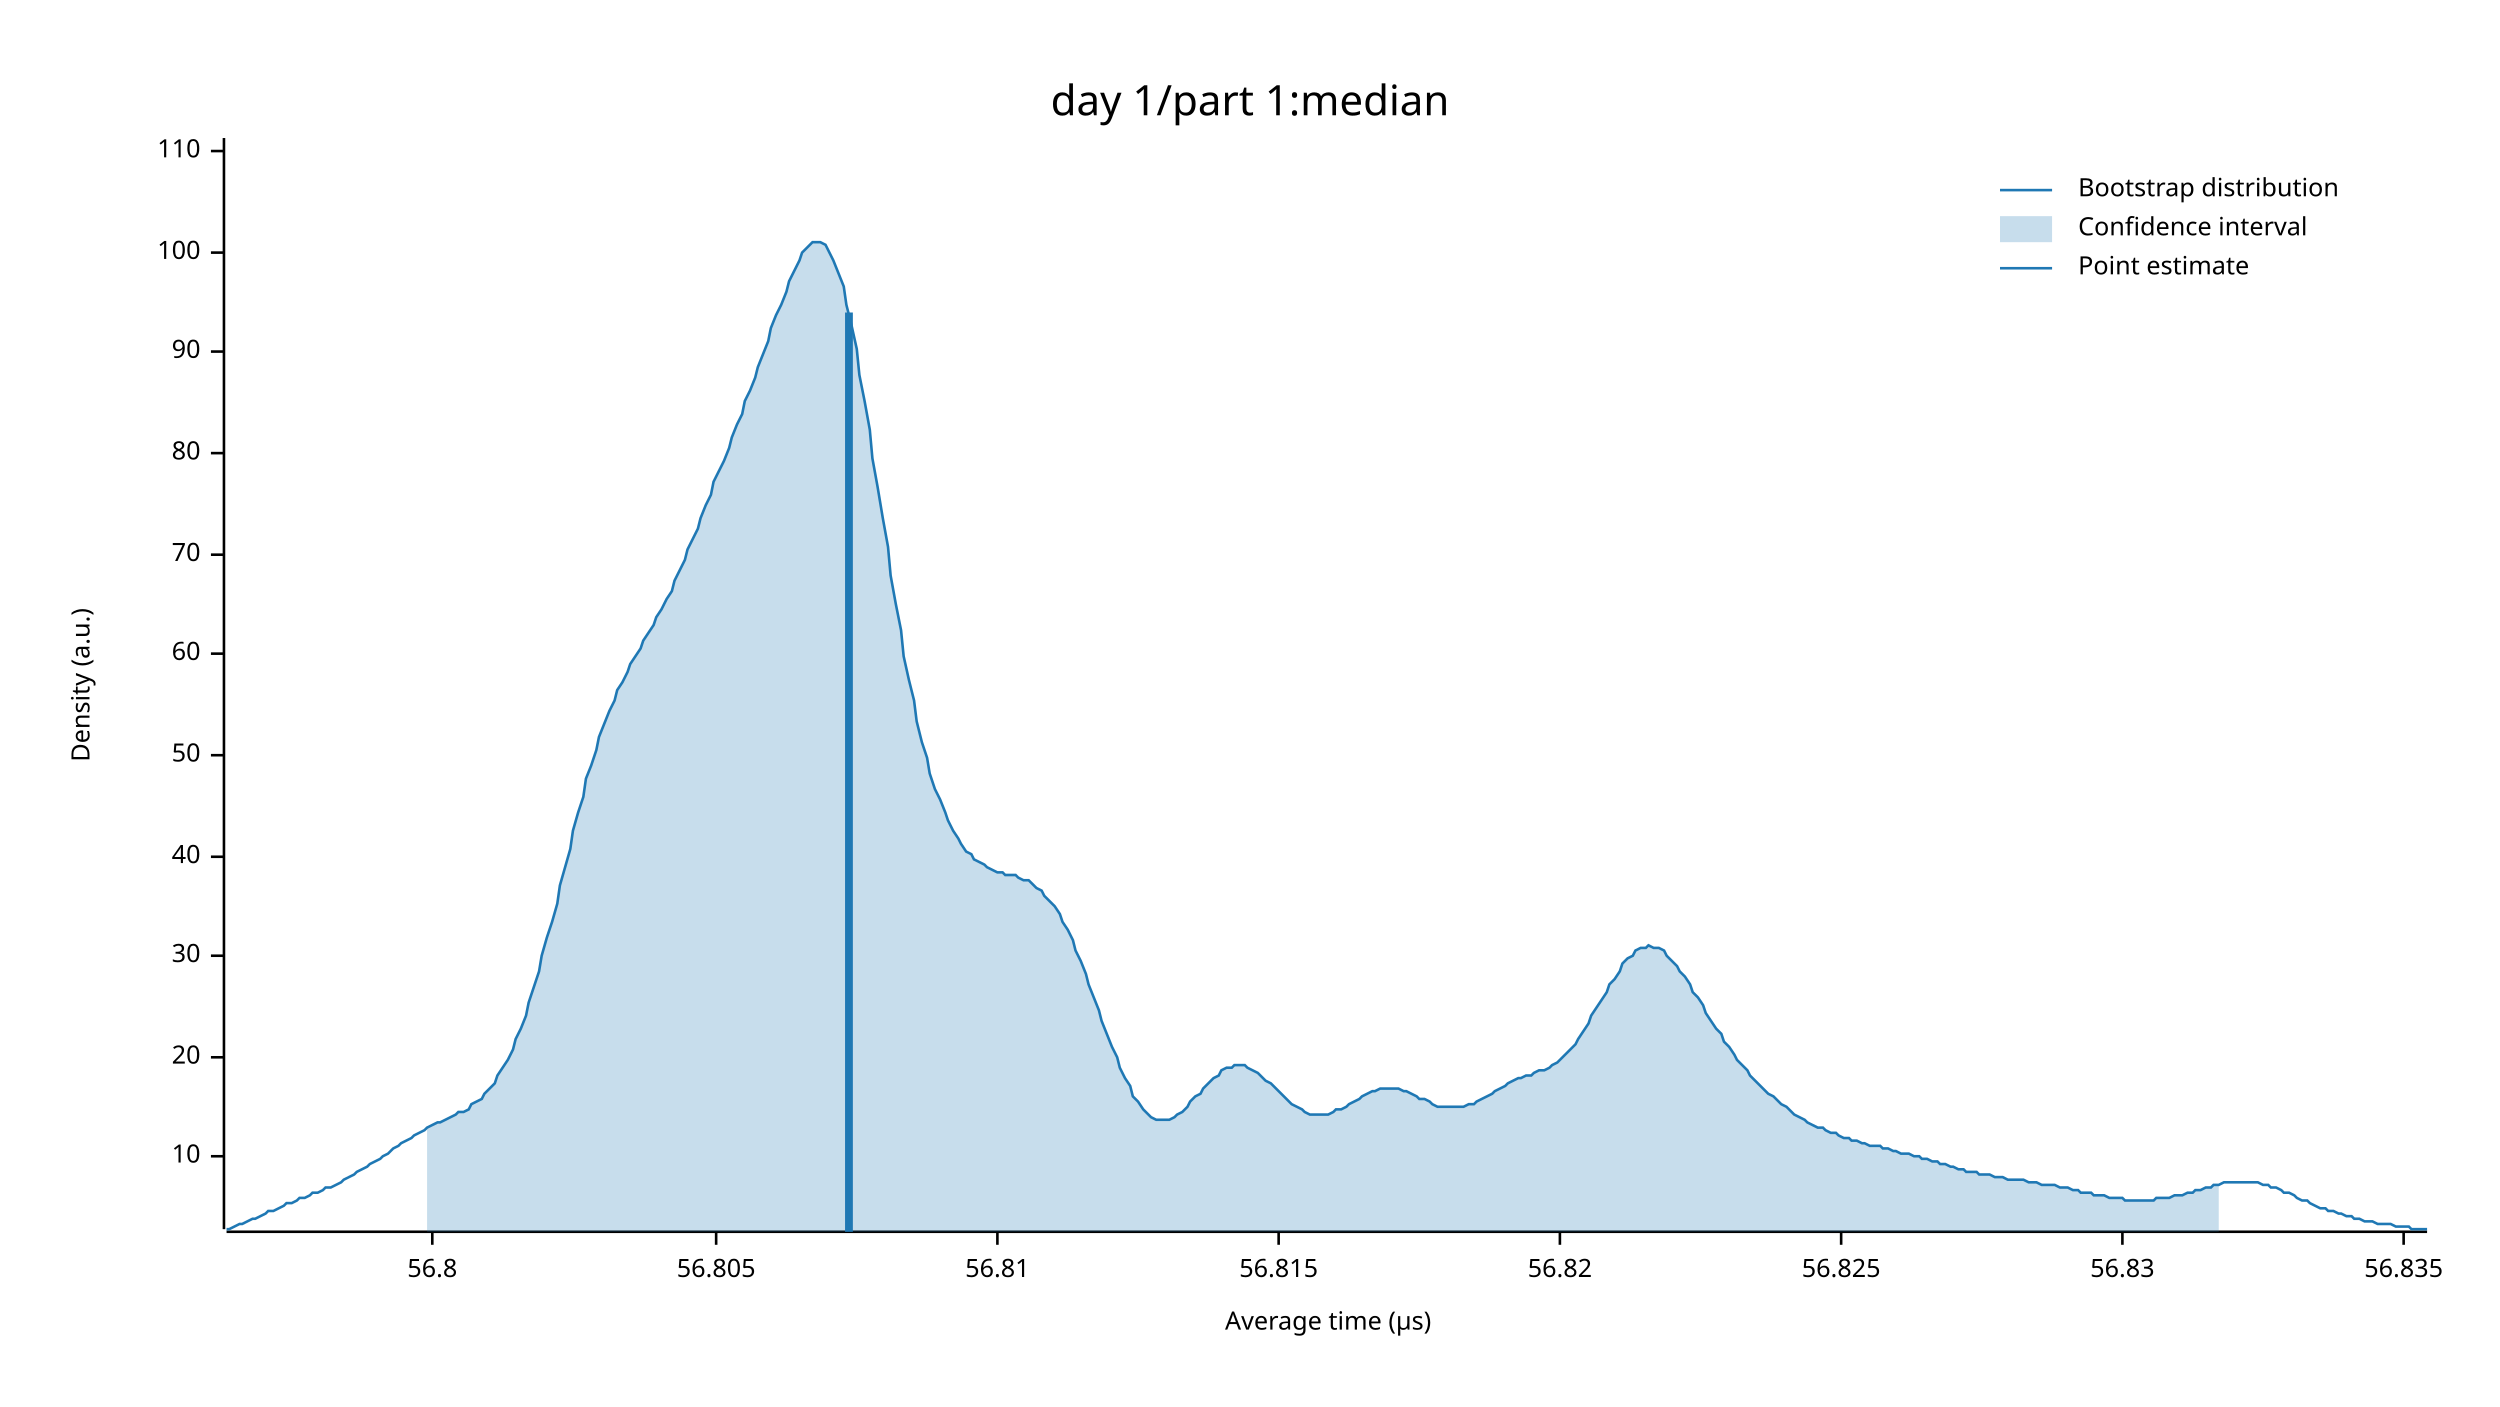
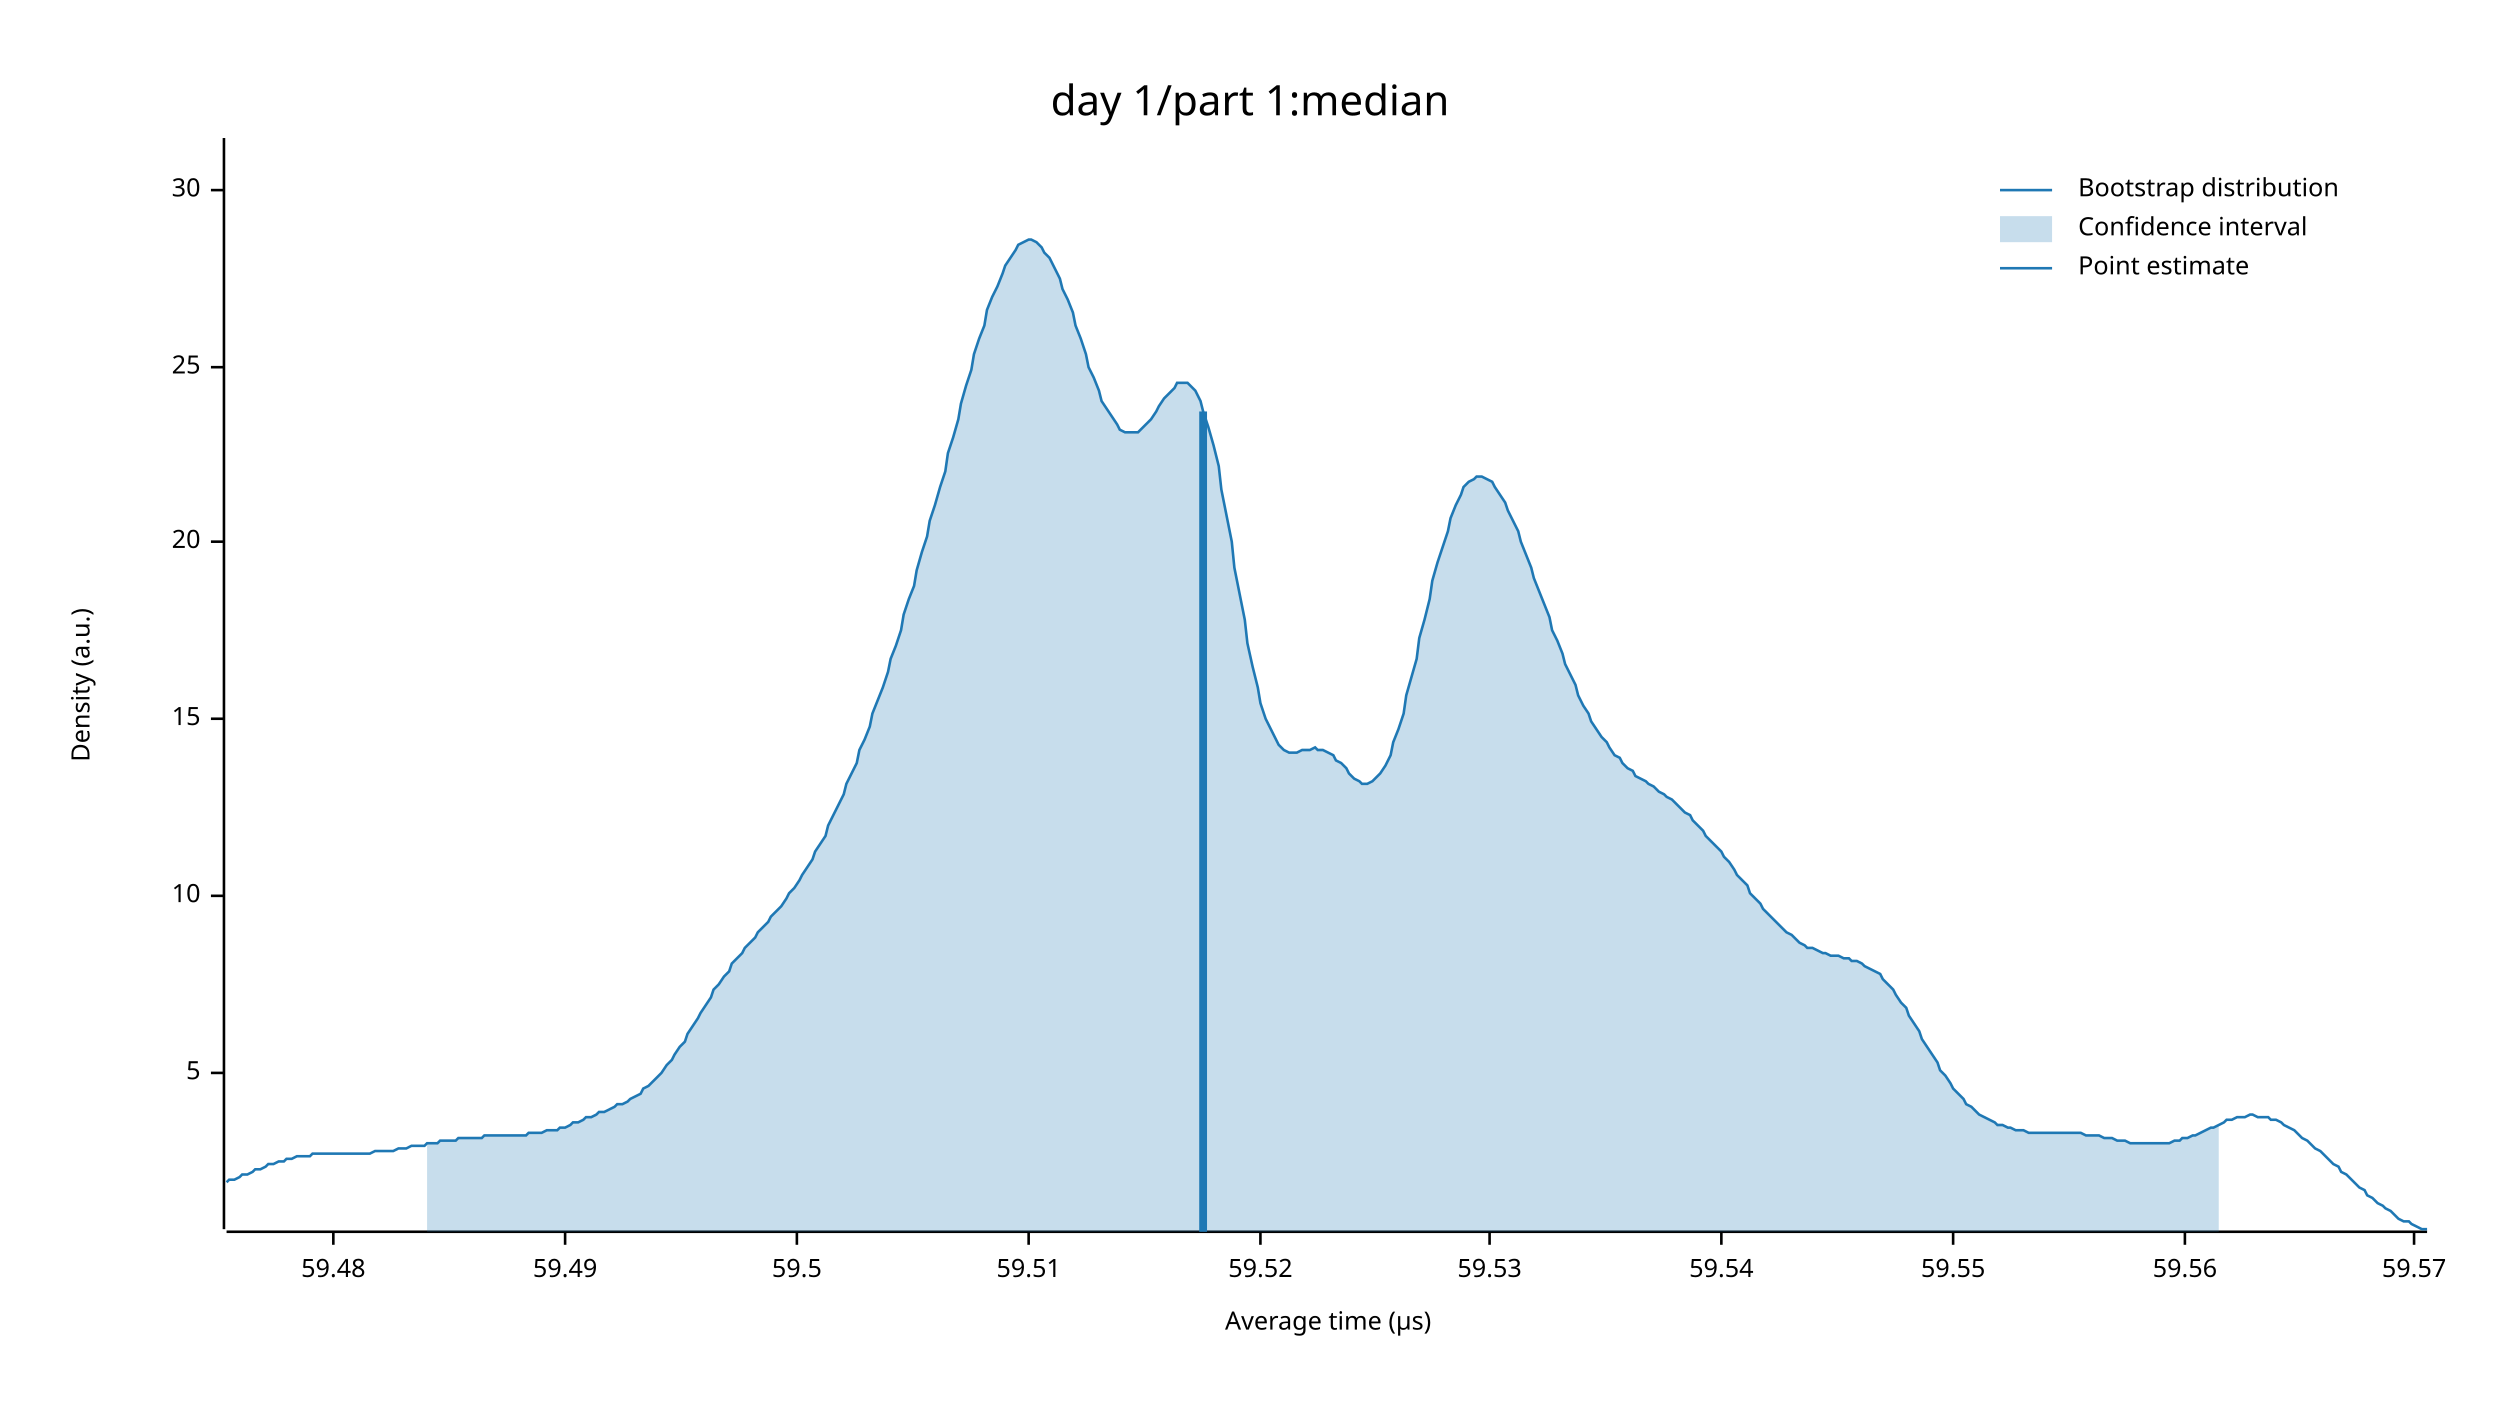
<svg xmlns="http://www.w3.org/2000/svg" width="960" height="540" viewBox="0 0 960 540">
  <text x="480" y="32" dy="0.76em" text-anchor="middle" font-family="sans-serif" font-size="16.129" opacity="1" fill="#000000">
day 1/part 1:median
</text>
  <text x="27" y="263" dy="0.76em" text-anchor="middle" font-family="sans-serif" font-size="9.677" opacity="1" fill="#000000" transform="rotate(270, 27, 263)">
Density (a.u.)
</text>
  <text x="510" y="513" dy="-0.5ex" text-anchor="middle" font-family="sans-serif" font-size="9.677" opacity="1" fill="#000000">
Average time (µs)
</text>
  <polyline fill="none" opacity="1" stroke="#000000" stroke-width="1" points="86,53 86,472 " />
-   <text x="77" y="444" dy="0.5ex" text-anchor="end" font-family="sans-serif" font-size="9.677" opacity="1" fill="#000000">
+   <text x="77" y="412" dy="0.5ex" text-anchor="end" font-family="sans-serif" font-size="9.677" opacity="1" fill="#000000">
+ 5
+ </text>
+   <polyline fill="none" opacity="1" stroke="#000000" stroke-width="1" points="81,412 86,412 " />
+   <text x="77" y="344" dy="0.5ex" text-anchor="end" font-family="sans-serif" font-size="9.677" opacity="1" fill="#000000">
10
</text>
-   <polyline fill="none" opacity="1" stroke="#000000" stroke-width="1" points="81,444 86,444 " />
-   <text x="77" y="406" dy="0.5ex" text-anchor="end" font-family="sans-serif" font-size="9.677" opacity="1" fill="#000000">
+   <polyline fill="none" opacity="1" stroke="#000000" stroke-width="1" points="81,344 86,344 " />
+   <text x="77" y="276" dy="0.5ex" text-anchor="end" font-family="sans-serif" font-size="9.677" opacity="1" fill="#000000">
+ 15
+ </text>
+   <polyline fill="none" opacity="1" stroke="#000000" stroke-width="1" points="81,276 86,276 " />
+   <text x="77" y="208" dy="0.5ex" text-anchor="end" font-family="sans-serif" font-size="9.677" opacity="1" fill="#000000">
20
</text>
-   <polyline fill="none" opacity="1" stroke="#000000" stroke-width="1" points="81,406 86,406 " />
-   <text x="77" y="367" dy="0.5ex" text-anchor="end" font-family="sans-serif" font-size="9.677" opacity="1" fill="#000000">
+   <polyline fill="none" opacity="1" stroke="#000000" stroke-width="1" points="81,208 86,208 " />
+   <text x="77" y="141" dy="0.5ex" text-anchor="end" font-family="sans-serif" font-size="9.677" opacity="1" fill="#000000">
+ 25
+ </text>
+   <polyline fill="none" opacity="1" stroke="#000000" stroke-width="1" points="81,141 86,141 " />
+   <text x="77" y="73" dy="0.5ex" text-anchor="end" font-family="sans-serif" font-size="9.677" opacity="1" fill="#000000">
30
</text>
-   <polyline fill="none" opacity="1" stroke="#000000" stroke-width="1" points="81,367 86,367 " />
-   <text x="77" y="329" dy="0.5ex" text-anchor="end" font-family="sans-serif" font-size="9.677" opacity="1" fill="#000000">
- 40
+   <polyline fill="none" opacity="1" stroke="#000000" stroke-width="1" points="81,73 86,73 " />
+   <polyline fill="none" opacity="1" stroke="#000000" stroke-width="1" points="87,473 932,473 " />
+   <text x="128" y="483" dy="0.76em" text-anchor="middle" font-family="sans-serif" font-size="9.677" opacity="1" fill="#000000">
+ 59.48
</text>
-   <polyline fill="none" opacity="1" stroke="#000000" stroke-width="1" points="81,329 86,329 " />
-   <text x="77" y="290" dy="0.5ex" text-anchor="end" font-family="sans-serif" font-size="9.677" opacity="1" fill="#000000">
- 50
+   <polyline fill="none" opacity="1" stroke="#000000" stroke-width="1" points="128,473 128,478 " />
+   <text x="217" y="483" dy="0.76em" text-anchor="middle" font-family="sans-serif" font-size="9.677" opacity="1" fill="#000000">
+ 59.49
</text>
-   <polyline fill="none" opacity="1" stroke="#000000" stroke-width="1" points="81,290 86,290 " />
-   <text x="77" y="251" dy="0.5ex" text-anchor="end" font-family="sans-serif" font-size="9.677" opacity="1" fill="#000000">
- 60
+   <polyline fill="none" opacity="1" stroke="#000000" stroke-width="1" points="217,473 217,478 " />
+   <text x="306" y="483" dy="0.76em" text-anchor="middle" font-family="sans-serif" font-size="9.677" opacity="1" fill="#000000">
+ 59.5
</text>
-   <polyline fill="none" opacity="1" stroke="#000000" stroke-width="1" points="81,251 86,251 " />
-   <text x="77" y="213" dy="0.5ex" text-anchor="end" font-family="sans-serif" font-size="9.677" opacity="1" fill="#000000">
- 70
+   <polyline fill="none" opacity="1" stroke="#000000" stroke-width="1" points="306,473 306,478 " />
+   <text x="395" y="483" dy="0.76em" text-anchor="middle" font-family="sans-serif" font-size="9.677" opacity="1" fill="#000000">
+ 59.51
</text>
-   <polyline fill="none" opacity="1" stroke="#000000" stroke-width="1" points="81,213 86,213 " />
-   <text x="77" y="174" dy="0.5ex" text-anchor="end" font-family="sans-serif" font-size="9.677" opacity="1" fill="#000000">
- 80
+   <polyline fill="none" opacity="1" stroke="#000000" stroke-width="1" points="395,473 395,478 " />
+   <text x="484" y="483" dy="0.76em" text-anchor="middle" font-family="sans-serif" font-size="9.677" opacity="1" fill="#000000">
+ 59.52
</text>
-   <polyline fill="none" opacity="1" stroke="#000000" stroke-width="1" points="81,174 86,174 " />
-   <text x="77" y="135" dy="0.5ex" text-anchor="end" font-family="sans-serif" font-size="9.677" opacity="1" fill="#000000">
- 90
+   <polyline fill="none" opacity="1" stroke="#000000" stroke-width="1" points="484,473 484,478 " />
+   <text x="572" y="483" dy="0.76em" text-anchor="middle" font-family="sans-serif" font-size="9.677" opacity="1" fill="#000000">
+ 59.53
</text>
-   <polyline fill="none" opacity="1" stroke="#000000" stroke-width="1" points="81,135 86,135 " />
-   <text x="77" y="97" dy="0.5ex" text-anchor="end" font-family="sans-serif" font-size="9.677" opacity="1" fill="#000000">
- 100
+   <polyline fill="none" opacity="1" stroke="#000000" stroke-width="1" points="572,473 572,478 " />
+   <text x="661" y="483" dy="0.76em" text-anchor="middle" font-family="sans-serif" font-size="9.677" opacity="1" fill="#000000">
+ 59.54
</text>
-   <polyline fill="none" opacity="1" stroke="#000000" stroke-width="1" points="81,97 86,97 " />
-   <text x="77" y="58" dy="0.5ex" text-anchor="end" font-family="sans-serif" font-size="9.677" opacity="1" fill="#000000">
- 110
+   <polyline fill="none" opacity="1" stroke="#000000" stroke-width="1" points="661,473 661,478 " />
+   <text x="750" y="483" dy="0.76em" text-anchor="middle" font-family="sans-serif" font-size="9.677" opacity="1" fill="#000000">
+ 59.55
</text>
-   <polyline fill="none" opacity="1" stroke="#000000" stroke-width="1" points="81,58 86,58 " />
-   <polyline fill="none" opacity="1" stroke="#000000" stroke-width="1" points="87,473 932,473 " />
-   <text x="166" y="483" dy="0.76em" text-anchor="middle" font-family="sans-serif" font-size="9.677" opacity="1" fill="#000000">
- 56.8
+   <polyline fill="none" opacity="1" stroke="#000000" stroke-width="1" points="750,473 750,478 " />
+   <text x="839" y="483" dy="0.76em" text-anchor="middle" font-family="sans-serif" font-size="9.677" opacity="1" fill="#000000">
+ 59.56
</text>
-   <polyline fill="none" opacity="1" stroke="#000000" stroke-width="1" points="166,473 166,478 " />
-   <text x="275" y="483" dy="0.76em" text-anchor="middle" font-family="sans-serif" font-size="9.677" opacity="1" fill="#000000">
- 56.805
+   <polyline fill="none" opacity="1" stroke="#000000" stroke-width="1" points="839,473 839,478 " />
+   <text x="927" y="483" dy="0.76em" text-anchor="middle" font-family="sans-serif" font-size="9.677" opacity="1" fill="#000000">
+ 59.57
</text>
-   <polyline fill="none" opacity="1" stroke="#000000" stroke-width="1" points="275,473 275,478 " />
-   <text x="383" y="483" dy="0.76em" text-anchor="middle" font-family="sans-serif" font-size="9.677" opacity="1" fill="#000000">
- 56.81
- </text>
-   <polyline fill="none" opacity="1" stroke="#000000" stroke-width="1" points="383,473 383,478 " />
-   <text x="491" y="483" dy="0.76em" text-anchor="middle" font-family="sans-serif" font-size="9.677" opacity="1" fill="#000000">
- 56.815
- </text>
-   <polyline fill="none" opacity="1" stroke="#000000" stroke-width="1" points="491,473 491,478 " />
-   <text x="599" y="483" dy="0.76em" text-anchor="middle" font-family="sans-serif" font-size="9.677" opacity="1" fill="#000000">
- 56.82
- </text>
-   <polyline fill="none" opacity="1" stroke="#000000" stroke-width="1" points="599,473 599,478 " />
-   <text x="707" y="483" dy="0.76em" text-anchor="middle" font-family="sans-serif" font-size="9.677" opacity="1" fill="#000000">
- 56.825
- </text>
-   <polyline fill="none" opacity="1" stroke="#000000" stroke-width="1" points="707,473 707,478 " />
-   <text x="815" y="483" dy="0.76em" text-anchor="middle" font-family="sans-serif" font-size="9.677" opacity="1" fill="#000000">
- 56.83
- </text>
-   <polyline fill="none" opacity="1" stroke="#000000" stroke-width="1" points="815,473 815,478 " />
-   <text x="923" y="483" dy="0.76em" text-anchor="middle" font-family="sans-serif" font-size="9.677" opacity="1" fill="#000000">
- 56.835
- </text>
-   <polyline fill="none" opacity="1" stroke="#000000" stroke-width="1" points="923,473 923,478 " />
-   <polyline fill="none" opacity="1" stroke="#1F78B4" stroke-width="1" points="87,472 88,472 90,471 92,470 93,470 95,469 97,468 98,468 100,467 102,466 103,465 105,465 107,464 109,463 110,462 112,462 114,461 115,460 117,460 119,459 120,458 122,458 124,457 125,456 127,456 129,455 131,454 132,453 134,452 136,451 137,450 139,449 141,448 142,447 144,446 146,445 147,444 149,443 151,441 153,440 154,439 156,438 158,437 159,436 161,435 163,434 164,433 166,432 168,431 169,431 171,430 173,429 175,428 176,427 178,427 180,426 181,424 183,423 185,422 186,420 188,418 190,416 191,413 193,410 195,407 197,403 198,399 200,395 202,390 203,385 205,379 207,373 208,367 210,360 212,354 214,347 215,340 217,333 219,326 220,319 222,312 224,306 225,299 227,294 229,288 230,283 232,278 234,273 236,269 237,265 239,262 241,258 242,255 244,252 246,249 247,246 249,243 251,240 252,237 254,234 256,230 258,227 259,223 261,219 263,215 264,211 266,207 268,203 269,199 271,194 273,190 274,185 276,181 278,177 280,172 281,168 283,163 285,159 286,154 288,150 290,145 291,141 293,136 295,131 296,126 298,121 300,117 302,112 303,108 305,104 307,100 308,97 310,95 312,93 313,93 315,93 317,94 318,96 320,100 322,105 324,110 325,117 327,125 329,134 330,144 332,154 334,165 335,176 337,187 339,199 341,210 342,221 344,232 346,242 347,252 349,261 351,269 352,277 354,285 356,291 357,297 359,303 361,307 363,312 364,315 366,319 368,322 369,324 371,327 373,328 374,330 376,331 378,332 379,333 381,334 383,335 385,335 386,336 388,336 390,336 391,337 393,338 395,338 396,339 398,341 400,342 401,344 403,346 405,348 407,351 408,354 410,357 412,361 413,365 415,369 417,374 418,378 420,383 422,388 423,392 425,397 427,402 429,406 430,410 432,414 434,417 435,421 437,423 439,426 440,427 442,429 444,430 445,430 447,430 449,430 451,429 452,428 454,427 456,425 457,423 459,421 461,420 462,418 464,416 466,414 468,413 469,411 471,410 473,410 474,409 476,409 478,409 479,410 481,411 483,412 484,413 486,415 488,416 490,418 491,419 493,421 495,423 496,424 498,425 500,426 501,427 503,428 505,428 506,428 508,428 510,428 512,427 513,426 515,426 517,425 518,424 520,423 522,422 523,421 525,420 527,419 528,419 530,418 532,418 534,418 535,418 537,418 539,419 540,419 542,420 544,421 545,422 547,422 549,423 550,424 552,425 554,425 556,425 557,425 559,425 561,425 562,425 564,424 566,424 567,423 569,422 571,421 573,420 574,419 576,418 578,417 579,416 581,415 583,414 584,414 586,413 588,413 589,412 591,411 593,411 595,410 596,409 598,408 600,406 601,405 603,403 605,401 606,399 608,396 610,393 611,390 613,387 615,384 617,381 618,378 620,376 622,373 623,370 625,368 627,367 628,365 630,364 632,364 633,363 635,364 637,364 639,365 640,367 642,369 644,371 645,373 647,375 649,378 650,381 652,383 654,386 655,389 657,392 659,395 661,397 662,400 664,402 666,405 667,407 669,409 671,411 672,413 674,415 676,417 677,418 679,420 681,421 683,423 684,424 686,425 688,427 689,428 691,429 693,430 694,431 696,432 698,433 700,433 701,434 703,435 705,435 706,436 708,437 710,437 711,438 713,438 715,439 716,439 718,440 720,440 722,440 723,441 725,441 727,442 728,442 730,443 732,443 733,443 735,444 737,444 738,445 740,445 742,446 744,446 745,447 747,447 749,448 750,448 752,449 754,449 755,450 757,450 759,450 760,451 762,451 764,451 766,452 767,452 769,452 771,453 772,453 774,453 776,453 777,453 779,454 781,454 782,454 784,455 786,455 788,455 789,455 791,456 793,456 794,456 796,457 798,457 799,458 801,458 803,458 804,459 806,459 808,459 810,460 811,460 813,460 815,460 816,461 818,461 820,461 821,461 823,461 825,461 827,461 828,460 830,460 832,460 833,460 835,459 837,459 838,459 840,458 842,458 843,457 845,457 847,456 849,456 850,455 852,455 854,454 855,454 857,454 859,454 860,454 862,454 864,454 865,454 867,454 869,455 871,455 872,456 874,456 876,457 877,458 879,458 881,459 882,460 884,461 886,461 887,462 889,463 891,464 893,464 894,465 896,465 898,466 899,466 901,467 903,467 904,468 906,468 908,469 909,469 911,469 913,470 915,470 916,470 918,470 920,471 921,471 923,471 925,471 926,472 928,472 930,472 932,472 " />
-   <polygon opacity="0.25" fill="#1F78B4" points="164,433 166,432 168,431 169,431 171,430 173,429 175,428 176,427 178,427 180,426 181,424 183,423 185,422 186,420 188,418 190,416 191,413 193,410 195,407 197,403 198,399 200,395 202,390 203,385 205,379 207,373 208,367 210,360 212,354 214,347 215,340 217,333 219,326 220,319 222,312 224,306 225,299 227,294 229,288 230,283 232,278 234,273 236,269 237,265 239,262 241,258 242,255 244,252 246,249 247,246 249,243 251,240 252,237 254,234 256,230 258,227 259,223 261,219 263,215 264,211 266,207 268,203 269,199 271,194 273,190 274,185 276,181 278,177 280,172 281,168 283,163 285,159 286,154 288,150 290,145 291,141 293,136 295,131 296,126 298,121 300,117 302,112 303,108 305,104 307,100 308,97 310,95 312,93 313,93 315,93 317,94 318,96 320,100 322,105 324,110 325,117 327,125 329,134 330,144 332,154 334,165 335,176 337,187 339,199 341,210 342,221 344,232 346,242 347,252 349,261 351,269 352,277 354,285 356,291 357,297 359,303 361,307 363,312 364,315 366,319 368,322 369,324 371,327 373,328 374,330 376,331 378,332 379,333 381,334 383,335 385,335 386,336 388,336 390,336 391,337 393,338 395,338 396,339 398,341 400,342 401,344 403,346 405,348 407,351 408,354 410,357 412,361 413,365 415,369 417,374 418,378 420,383 422,388 423,392 425,397 427,402 429,406 430,410 432,414 434,417 435,421 437,423 439,426 440,427 442,429 444,430 445,430 447,430 449,430 451,429 452,428 454,427 456,425 457,423 459,421 461,420 462,418 464,416 466,414 468,413 469,411 471,410 473,410 474,409 476,409 478,409 479,410 481,411 483,412 484,413 486,415 488,416 490,418 491,419 493,421 495,423 496,424 498,425 500,426 501,427 503,428 505,428 506,428 508,428 510,428 512,427 513,426 515,426 517,425 518,424 520,423 522,422 523,421 525,420 527,419 528,419 530,418 532,418 534,418 535,418 537,418 539,419 540,419 542,420 544,421 545,422 547,422 549,423 550,424 552,425 554,425 556,425 557,425 559,425 561,425 562,425 564,424 566,424 567,423 569,422 571,421 573,420 574,419 576,418 578,417 579,416 581,415 583,414 584,414 586,413 588,413 589,412 591,411 593,411 595,410 596,409 598,408 600,406 601,405 603,403 605,401 606,399 608,396 610,393 611,390 613,387 615,384 617,381 618,378 620,376 622,373 623,370 625,368 627,367 628,365 630,364 632,364 633,363 635,364 637,364 639,365 640,367 642,369 644,371 645,373 647,375 649,378 650,381 652,383 654,386 655,389 657,392 659,395 661,397 662,400 664,402 666,405 667,407 669,409 671,411 672,413 674,415 676,417 677,418 679,420 681,421 683,423 684,424 686,425 688,427 689,428 691,429 693,430 694,431 696,432 698,433 700,433 701,434 703,435 705,435 706,436 708,437 710,437 711,438 713,438 715,439 716,439 718,440 720,440 722,440 723,441 725,441 727,442 728,442 730,443 732,443 733,443 735,444 737,444 738,445 740,445 742,446 744,446 745,447 747,447 749,448 750,448 752,449 754,449 755,450 757,450 759,450 760,451 762,451 764,451 766,452 767,452 769,452 771,453 772,453 774,453 776,453 777,453 779,454 781,454 782,454 784,455 786,455 788,455 789,455 791,456 793,456 794,456 796,457 798,457 799,458 801,458 803,458 804,459 806,459 808,459 810,460 811,460 813,460 815,460 816,461 818,461 820,461 821,461 823,461 825,461 827,461 828,460 830,460 832,460 833,460 835,459 837,459 838,459 840,458 842,458 843,457 845,457 847,456 849,456 850,455 852,455 852,473 164,473 " />
-   <polyline fill="none" opacity="1" stroke="#1F78B4" stroke-width="3" points="326,473 326,120 " />
+   <polyline fill="none" opacity="1" stroke="#000000" stroke-width="1" points="927,473 927,478 " />
+   <polyline fill="none" opacity="1" stroke="#1F78B4" stroke-width="1" points="87,454 88,453 90,453 92,452 93,451 95,451 97,450 98,449 100,449 102,448 103,447 105,447 107,446 109,446 110,445 112,445 114,444 115,444 117,444 119,444 120,443 122,443 124,443 125,443 127,443 129,443 131,443 132,443 134,443 136,443 137,443 139,443 141,443 142,443 144,442 146,442 147,442 149,442 151,442 153,441 154,441 156,441 158,440 159,440 161,440 163,440 164,439 166,439 168,439 169,438 171,438 173,438 175,438 176,437 178,437 180,437 181,437 183,437 185,437 186,436 188,436 190,436 191,436 193,436 195,436 197,436 198,436 200,436 202,436 203,435 205,435 207,435 208,435 210,434 212,434 214,434 215,433 217,433 219,432 220,431 222,431 224,430 225,429 227,429 229,428 230,427 232,427 234,426 236,425 237,424 239,424 241,423 242,422 244,421 246,420 247,418 249,417 251,415 252,414 254,412 256,409 258,407 259,405 261,402 263,400 264,397 266,394 268,391 269,389 271,386 273,383 274,380 276,378 278,375 280,373 281,370 283,368 285,366 286,364 288,362 290,360 291,358 293,356 295,354 296,352 298,350 300,348 302,345 303,343 305,341 307,338 308,336 310,333 312,330 313,327 315,324 317,321 318,317 320,313 322,309 324,305 325,301 327,297 329,293 330,288 332,284 334,279 335,274 337,269 339,264 341,258 342,253 344,248 346,242 347,236 349,230 351,225 352,219 354,212 356,206 357,200 359,194 361,187 363,181 364,174 366,168 368,161 369,155 371,148 373,142 374,136 376,130 378,125 379,119 381,114 383,110 385,105 386,102 388,99 390,96 391,94 393,93 395,92 396,92 398,93 400,95 401,97 403,99 405,103 407,107 408,111 410,115 412,120 413,125 415,130 417,136 418,141 420,145 422,150 423,154 425,157 427,160 429,163 430,165 432,166 434,166 435,166 437,166 439,164 440,163 442,161 444,158 445,156 447,153 449,151 451,149 452,147 454,147 456,147 457,148 459,150 461,154 462,158 464,164 466,171 468,179 469,188 471,198 473,208 474,218 476,228 478,238 479,247 481,256 483,264 484,270 486,276 488,280 490,284 491,286 493,288 495,289 496,289 498,289 500,288 501,288 503,288 505,287 506,288 508,288 510,289 512,290 513,292 515,293 517,295 518,297 520,299 522,300 523,301 525,301 527,300 528,299 530,297 532,294 534,290 535,285 537,280 539,274 540,267 542,260 544,253 545,245 547,238 549,230 550,223 552,216 554,210 556,204 557,199 559,194 561,190 562,187 564,185 566,184 567,183 569,183 571,184 573,185 574,187 576,190 578,193 579,196 581,200 583,204 584,208 586,213 588,218 589,222 591,227 593,232 595,237 596,242 598,246 600,251 601,255 603,259 605,263 606,267 608,271 610,274 611,277 613,280 615,283 617,285 618,287 620,290 622,291 623,293 625,295 627,296 628,298 630,299 632,300 633,301 635,302 637,304 639,305 640,306 642,307 644,309 645,310 647,312 649,313 650,315 652,317 654,319 655,321 657,323 659,325 661,327 662,329 664,331 666,334 667,336 669,338 671,340 672,343 674,345 676,347 677,349 679,351 681,353 683,355 684,356 686,358 688,359 689,360 691,362 693,363 694,364 696,364 698,365 700,366 701,366 703,367 705,367 706,367 708,368 710,368 711,369 713,369 715,370 716,371 718,372 720,373 722,374 723,376 725,378 727,380 728,382 730,385 732,387 733,390 735,393 737,396 738,399 740,402 742,405 744,408 745,411 747,413 749,416 750,418 752,420 754,422 755,424 757,425 759,427 760,428 762,429 764,430 766,431 767,432 769,432 771,433 772,433 774,434 776,434 777,434 779,435 781,435 782,435 784,435 786,435 788,435 789,435 791,435 793,435 794,435 796,435 798,435 799,435 801,436 803,436 804,436 806,436 808,437 810,437 811,437 813,438 815,438 816,438 818,439 820,439 821,439 823,439 825,439 827,439 828,439 830,439 832,439 833,439 835,438 837,438 838,437 840,437 842,436 843,436 845,435 847,434 849,433 850,433 852,432 854,431 855,430 857,430 859,429 860,429 862,429 864,428 865,428 867,429 869,429 871,429 872,430 874,430 876,431 877,432 879,433 881,434 882,435 884,437 886,438 887,439 889,441 891,442 893,444 894,445 896,447 898,448 899,450 901,451 903,453 904,454 906,456 908,457 909,459 911,460 913,462 915,463 916,464 918,465 920,467 921,468 923,469 925,469 926,470 928,471 930,472 932,472 " />
+   <polygon opacity="0.25" fill="#1F78B4" points="164,439 166,439 168,439 169,438 171,438 173,438 175,438 176,437 178,437 180,437 181,437 183,437 185,437 186,436 188,436 190,436 191,436 193,436 195,436 197,436 198,436 200,436 202,436 203,435 205,435 207,435 208,435 210,434 212,434 214,434 215,433 217,433 219,432 220,431 222,431 224,430 225,429 227,429 229,428 230,427 232,427 234,426 236,425 237,424 239,424 241,423 242,422 244,421 246,420 247,418 249,417 251,415 252,414 254,412 256,409 258,407 259,405 261,402 263,400 264,397 266,394 268,391 269,389 271,386 273,383 274,380 276,378 278,375 280,373 281,370 283,368 285,366 286,364 288,362 290,360 291,358 293,356 295,354 296,352 298,350 300,348 302,345 303,343 305,341 307,338 308,336 310,333 312,330 313,327 315,324 317,321 318,317 320,313 322,309 324,305 325,301 327,297 329,293 330,288 332,284 334,279 335,274 337,269 339,264 341,258 342,253 344,248 346,242 347,236 349,230 351,225 352,219 354,212 356,206 357,200 359,194 361,187 363,181 364,174 366,168 368,161 369,155 371,148 373,142 374,136 376,130 378,125 379,119 381,114 383,110 385,105 386,102 388,99 390,96 391,94 393,93 395,92 396,92 398,93 400,95 401,97 403,99 405,103 407,107 408,111 410,115 412,120 413,125 415,130 417,136 418,141 420,145 422,150 423,154 425,157 427,160 429,163 430,165 432,166 434,166 435,166 437,166 439,164 440,163 442,161 444,158 445,156 447,153 449,151 451,149 452,147 454,147 456,147 457,148 459,150 461,154 462,158 464,164 466,171 468,179 469,188 471,198 473,208 474,218 476,228 478,238 479,247 481,256 483,264 484,270 486,276 488,280 490,284 491,286 493,288 495,289 496,289 498,289 500,288 501,288 503,288 505,287 506,288 508,288 510,289 512,290 513,292 515,293 517,295 518,297 520,299 522,300 523,301 525,301 527,300 528,299 530,297 532,294 534,290 535,285 537,280 539,274 540,267 542,260 544,253 545,245 547,238 549,230 550,223 552,216 554,210 556,204 557,199 559,194 561,190 562,187 564,185 566,184 567,183 569,183 571,184 573,185 574,187 576,190 578,193 579,196 581,200 583,204 584,208 586,213 588,218 589,222 591,227 593,232 595,237 596,242 598,246 600,251 601,255 603,259 605,263 606,267 608,271 610,274 611,277 613,280 615,283 617,285 618,287 620,290 622,291 623,293 625,295 627,296 628,298 630,299 632,300 633,301 635,302 637,304 639,305 640,306 642,307 644,309 645,310 647,312 649,313 650,315 652,317 654,319 655,321 657,323 659,325 661,327 662,329 664,331 666,334 667,336 669,338 671,340 672,343 674,345 676,347 677,349 679,351 681,353 683,355 684,356 686,358 688,359 689,360 691,362 693,363 694,364 696,364 698,365 700,366 701,366 703,367 705,367 706,367 708,368 710,368 711,369 713,369 715,370 716,371 718,372 720,373 722,374 723,376 725,378 727,380 728,382 730,385 732,387 733,390 735,393 737,396 738,399 740,402 742,405 744,408 745,411 747,413 749,416 750,418 752,420 754,422 755,424 757,425 759,427 760,428 762,429 764,430 766,431 767,432 769,432 771,433 772,433 774,434 776,434 777,434 779,435 781,435 782,435 784,435 786,435 788,435 789,435 791,435 793,435 794,435 796,435 798,435 799,435 801,436 803,436 804,436 806,436 808,437 810,437 811,437 813,438 815,438 816,438 818,439 820,439 821,439 823,439 825,439 827,439 828,439 830,439 832,439 833,439 835,438 837,438 838,437 840,437 842,436 843,436 845,435 847,434 849,433 850,433 852,432 852,473 164,473 " />
+   <polyline fill="none" opacity="1" stroke="#1F78B4" stroke-width="3" points="462,473 462,158 " />
  <text x="798" y="68" dy="0.76em" text-anchor="start" font-family="sans-serif" font-size="9.677" opacity="1" fill="#000000">
Bootstrap distribution
</text>
  <text x="798" y="83" dy="0.76em" text-anchor="start" font-family="sans-serif" font-size="9.677" opacity="1" fill="#000000">
Confidence interval
</text>
  <text x="798" y="98" dy="0.76em" text-anchor="start" font-family="sans-serif" font-size="9.677" opacity="1" fill="#000000">
Point estimate
</text>
  <polyline fill="none" opacity="1" stroke="#1F78B4" stroke-width="1" points="768,73 788,73 " />
  <rect x="768" y="83" width="20" height="10" opacity="0.25" fill="#1F78B4" stroke="none" />
  <polyline fill="none" opacity="1" stroke="#1F78B4" stroke-width="1" points="768,103 788,103 " />
</svg>
